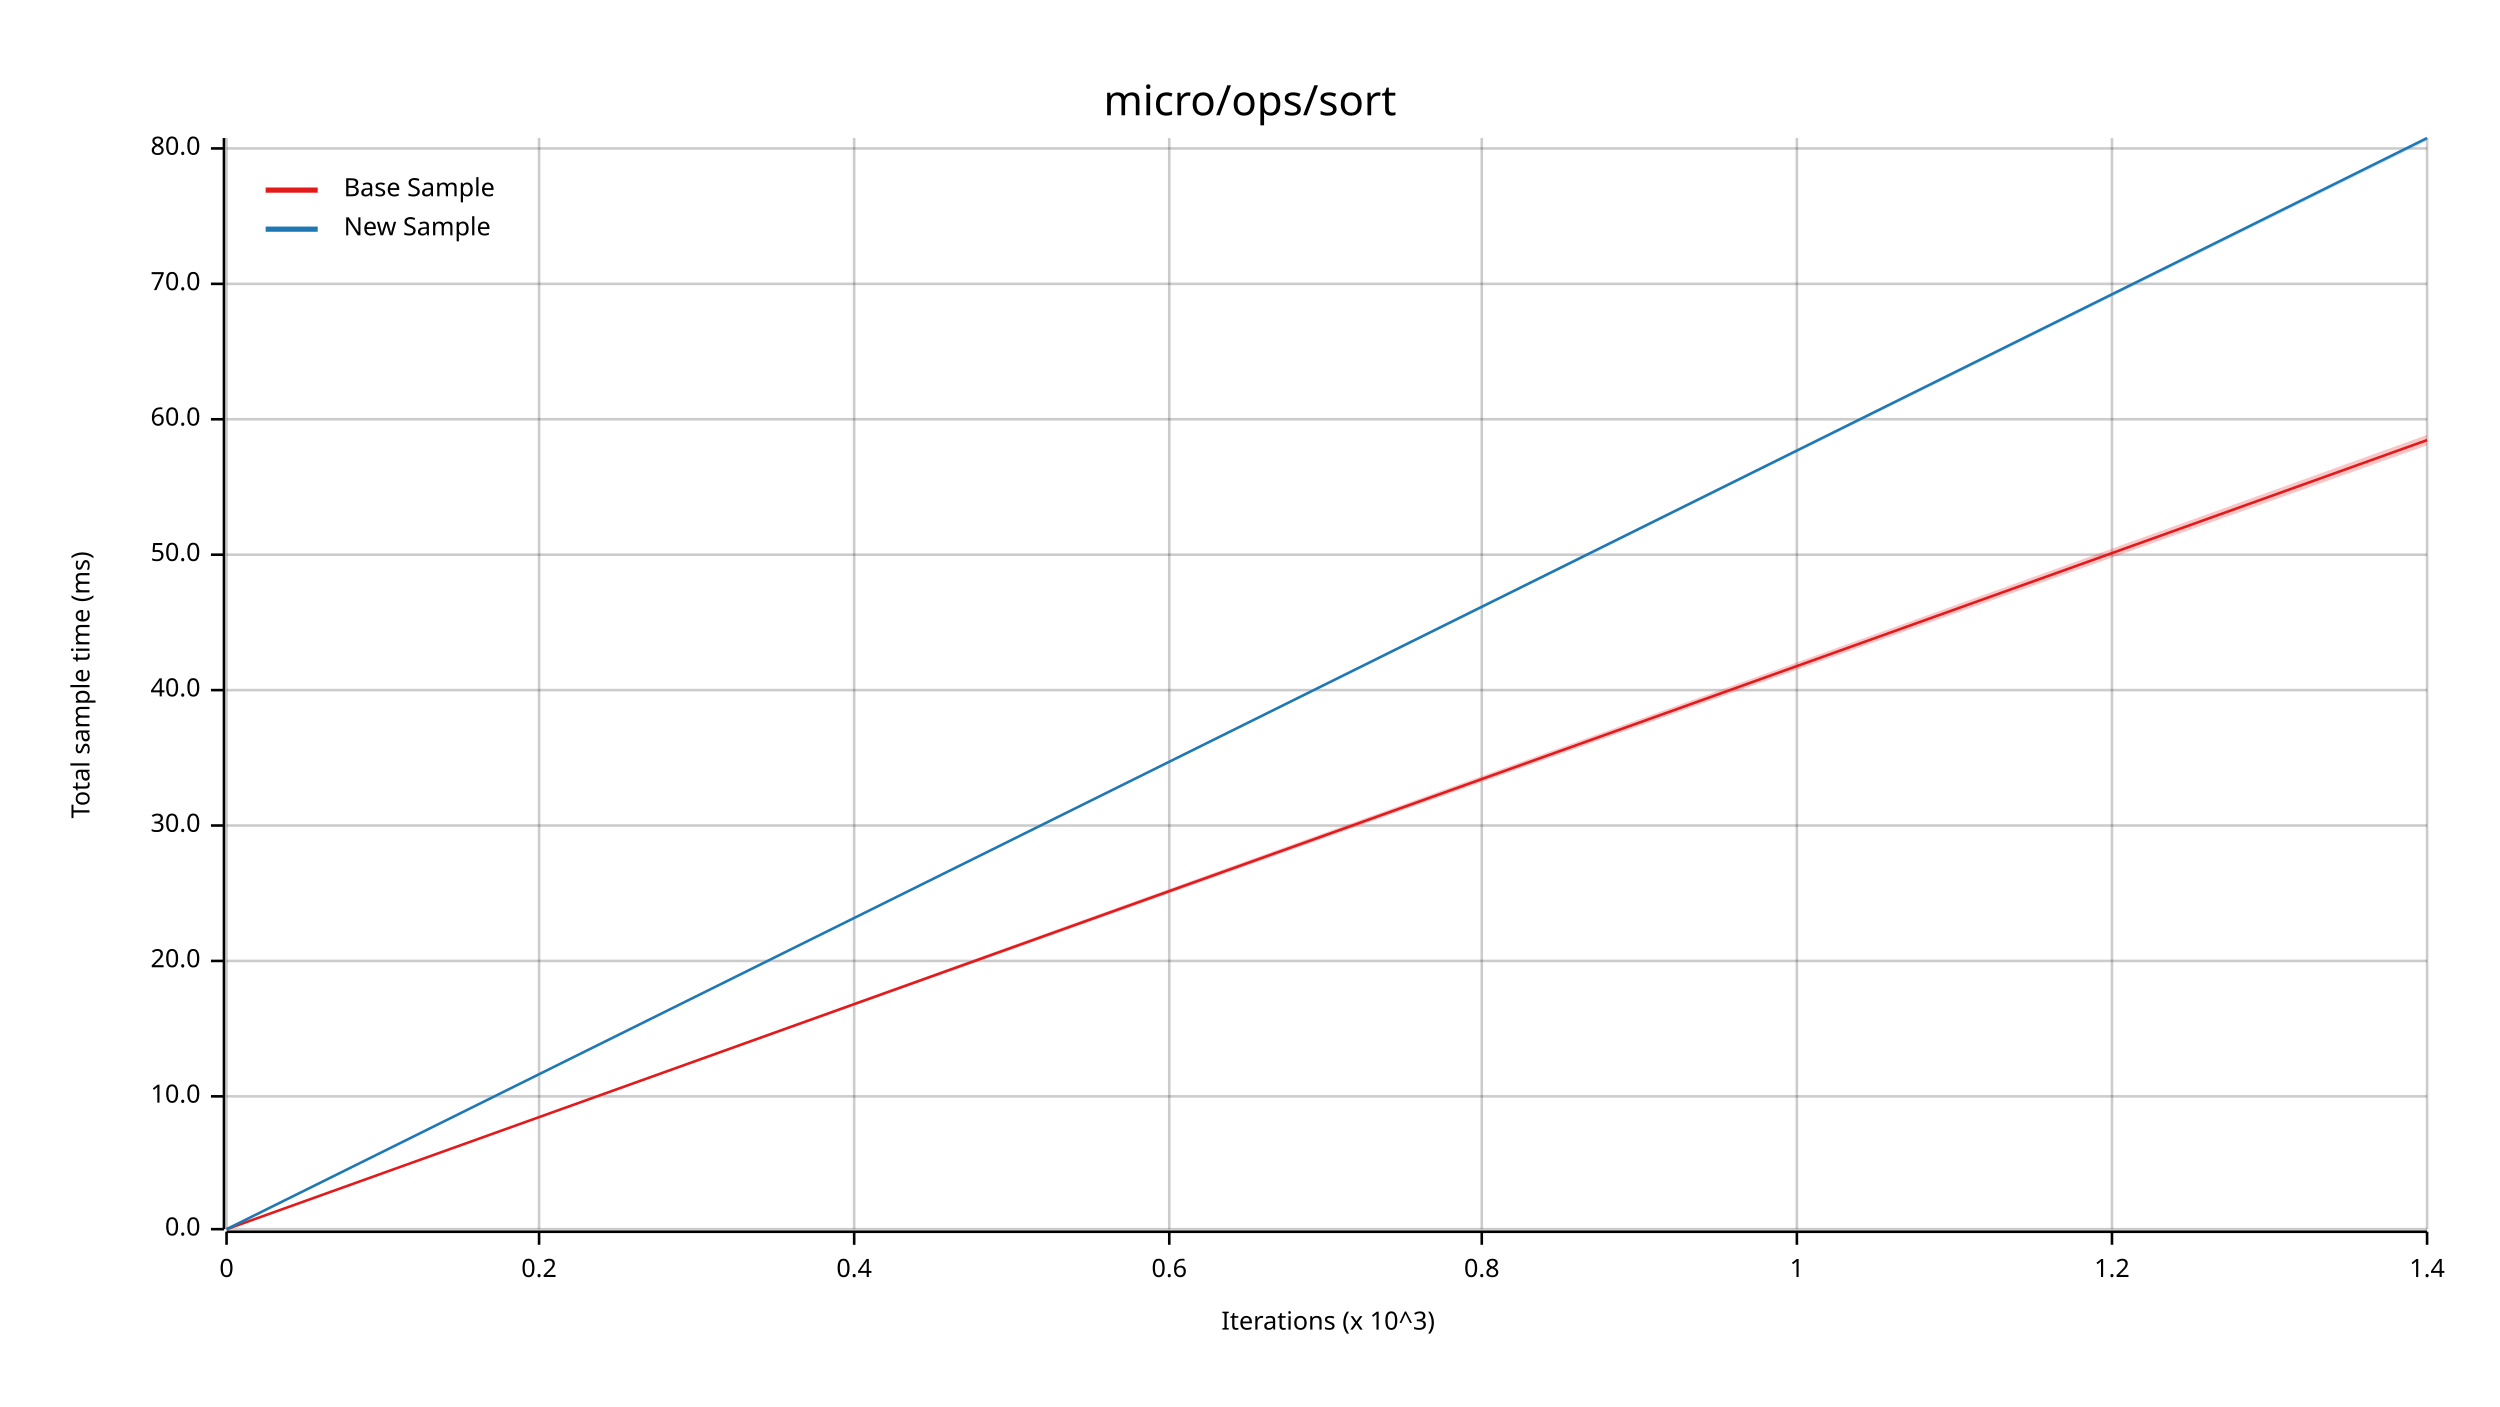
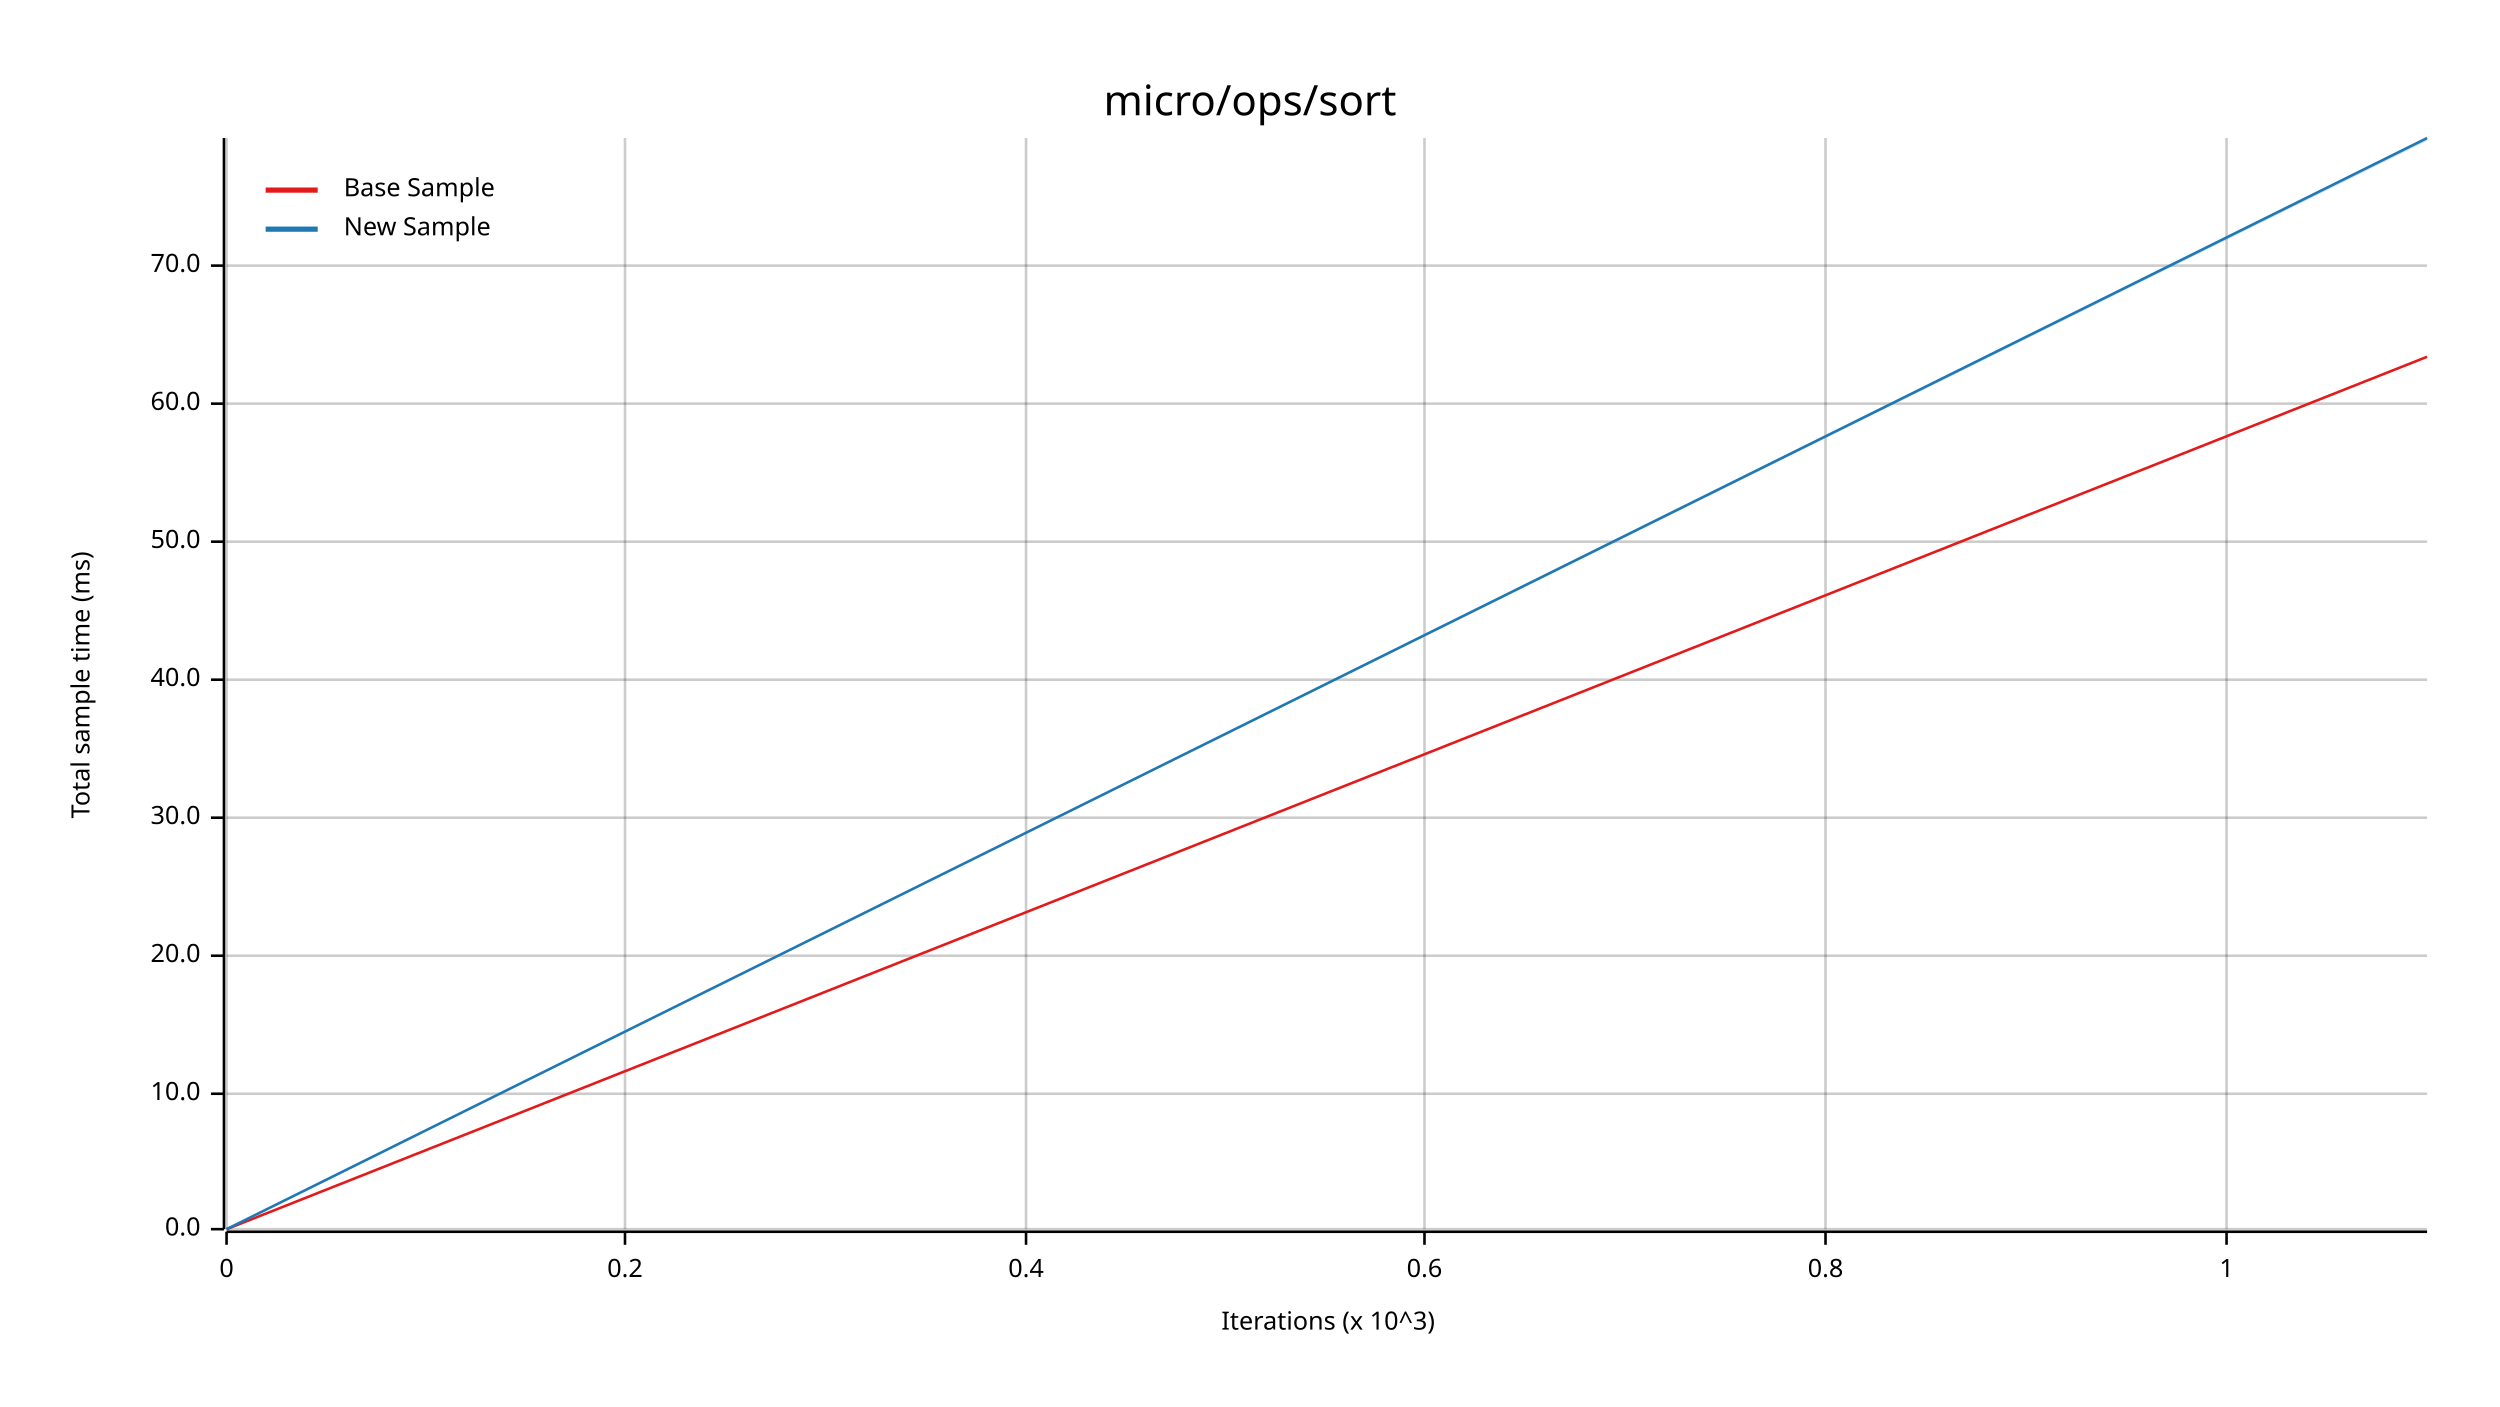
<svg xmlns="http://www.w3.org/2000/svg" width="960" height="540" viewBox="0 0 960 540">
  <text x="480" y="32" dy="0.76em" text-anchor="middle" font-family="sans-serif" font-size="16.129" opacity="1" fill="#000000">
micro/ops/sort
</text>
  <text x="27" y="263" dy="0.76em" text-anchor="middle" font-family="sans-serif" font-size="9.677" opacity="1" fill="#000000" transform="rotate(270, 27, 263)">
Total sample time (ms)
</text>
  <text x="510" y="513" dy="-0.5ex" text-anchor="middle" font-family="sans-serif" font-size="9.677" opacity="1" fill="#000000">
Iterations (x 10^3)
</text>
  <line opacity="0.2" stroke="#000000" stroke-width="1" x1="87" y1="472" x2="87" y2="53" />
-   <line opacity="0.2" stroke="#000000" stroke-width="1" x1="207" y1="472" x2="207" y2="53" />
-   <line opacity="0.2" stroke="#000000" stroke-width="1" x1="328" y1="472" x2="328" y2="53" />
-   <line opacity="0.2" stroke="#000000" stroke-width="1" x1="449" y1="472" x2="449" y2="53" />
-   <line opacity="0.2" stroke="#000000" stroke-width="1" x1="569" y1="472" x2="569" y2="53" />
-   <line opacity="0.2" stroke="#000000" stroke-width="1" x1="690" y1="472" x2="690" y2="53" />
-   <line opacity="0.2" stroke="#000000" stroke-width="1" x1="811" y1="472" x2="811" y2="53" />
-   <line opacity="0.2" stroke="#000000" stroke-width="1" x1="932" y1="472" x2="932" y2="53" />
+   <line opacity="0.2" stroke="#000000" stroke-width="1" x1="240" y1="472" x2="240" y2="53" />
+   <line opacity="0.2" stroke="#000000" stroke-width="1" x1="394" y1="472" x2="394" y2="53" />
+   <line opacity="0.2" stroke="#000000" stroke-width="1" x1="547" y1="472" x2="547" y2="53" />
+   <line opacity="0.2" stroke="#000000" stroke-width="1" x1="701" y1="472" x2="701" y2="53" />
+   <line opacity="0.2" stroke="#000000" stroke-width="1" x1="855" y1="472" x2="855" y2="53" />
  <line opacity="0.2" stroke="#000000" stroke-width="1" x1="87" y1="472" x2="932" y2="472" />
-   <line opacity="0.2" stroke="#000000" stroke-width="1" x1="87" y1="421" x2="932" y2="421" />
-   <line opacity="0.2" stroke="#000000" stroke-width="1" x1="87" y1="369" x2="932" y2="369" />
-   <line opacity="0.2" stroke="#000000" stroke-width="1" x1="87" y1="317" x2="932" y2="317" />
-   <line opacity="0.2" stroke="#000000" stroke-width="1" x1="87" y1="265" x2="932" y2="265" />
-   <line opacity="0.2" stroke="#000000" stroke-width="1" x1="87" y1="213" x2="932" y2="213" />
-   <line opacity="0.2" stroke="#000000" stroke-width="1" x1="87" y1="161" x2="932" y2="161" />
-   <line opacity="0.2" stroke="#000000" stroke-width="1" x1="87" y1="109" x2="932" y2="109" />
-   <line opacity="0.2" stroke="#000000" stroke-width="1" x1="87" y1="57" x2="932" y2="57" />
+   <line opacity="0.2" stroke="#000000" stroke-width="1" x1="87" y1="420" x2="932" y2="420" />
+   <line opacity="0.2" stroke="#000000" stroke-width="1" x1="87" y1="367" x2="932" y2="367" />
+   <line opacity="0.2" stroke="#000000" stroke-width="1" x1="87" y1="314" x2="932" y2="314" />
+   <line opacity="0.2" stroke="#000000" stroke-width="1" x1="87" y1="261" x2="932" y2="261" />
+   <line opacity="0.2" stroke="#000000" stroke-width="1" x1="87" y1="208" x2="932" y2="208" />
+   <line opacity="0.2" stroke="#000000" stroke-width="1" x1="87" y1="155" x2="932" y2="155" />
+   <line opacity="0.2" stroke="#000000" stroke-width="1" x1="87" y1="102" x2="932" y2="102" />
  <polyline fill="none" opacity="1" stroke="#000000" stroke-width="1" points="86,53 86,472 " />
  <text x="77" y="472" dy="0.5ex" text-anchor="end" font-family="sans-serif" font-size="9.677" opacity="1" fill="#000000">
0.0
</text>
  <polyline fill="none" opacity="1" stroke="#000000" stroke-width="1" points="81,472 86,472 " />
-   <text x="77" y="421" dy="0.5ex" text-anchor="end" font-family="sans-serif" font-size="9.677" opacity="1" fill="#000000">
+   <text x="77" y="420" dy="0.5ex" text-anchor="end" font-family="sans-serif" font-size="9.677" opacity="1" fill="#000000">
10.0
</text>
-   <polyline fill="none" opacity="1" stroke="#000000" stroke-width="1" points="81,421 86,421 " />
-   <text x="77" y="369" dy="0.5ex" text-anchor="end" font-family="sans-serif" font-size="9.677" opacity="1" fill="#000000">
+   <polyline fill="none" opacity="1" stroke="#000000" stroke-width="1" points="81,420 86,420 " />
+   <text x="77" y="367" dy="0.5ex" text-anchor="end" font-family="sans-serif" font-size="9.677" opacity="1" fill="#000000">
20.0
</text>
-   <polyline fill="none" opacity="1" stroke="#000000" stroke-width="1" points="81,369 86,369 " />
-   <text x="77" y="317" dy="0.5ex" text-anchor="end" font-family="sans-serif" font-size="9.677" opacity="1" fill="#000000">
+   <polyline fill="none" opacity="1" stroke="#000000" stroke-width="1" points="81,367 86,367 " />
+   <text x="77" y="314" dy="0.5ex" text-anchor="end" font-family="sans-serif" font-size="9.677" opacity="1" fill="#000000">
30.0
</text>
-   <polyline fill="none" opacity="1" stroke="#000000" stroke-width="1" points="81,317 86,317 " />
-   <text x="77" y="265" dy="0.5ex" text-anchor="end" font-family="sans-serif" font-size="9.677" opacity="1" fill="#000000">
+   <polyline fill="none" opacity="1" stroke="#000000" stroke-width="1" points="81,314 86,314 " />
+   <text x="77" y="261" dy="0.5ex" text-anchor="end" font-family="sans-serif" font-size="9.677" opacity="1" fill="#000000">
40.0
</text>
-   <polyline fill="none" opacity="1" stroke="#000000" stroke-width="1" points="81,265 86,265 " />
-   <text x="77" y="213" dy="0.5ex" text-anchor="end" font-family="sans-serif" font-size="9.677" opacity="1" fill="#000000">
+   <polyline fill="none" opacity="1" stroke="#000000" stroke-width="1" points="81,261 86,261 " />
+   <text x="77" y="208" dy="0.5ex" text-anchor="end" font-family="sans-serif" font-size="9.677" opacity="1" fill="#000000">
50.0
</text>
-   <polyline fill="none" opacity="1" stroke="#000000" stroke-width="1" points="81,213 86,213 " />
-   <text x="77" y="161" dy="0.5ex" text-anchor="end" font-family="sans-serif" font-size="9.677" opacity="1" fill="#000000">
+   <polyline fill="none" opacity="1" stroke="#000000" stroke-width="1" points="81,208 86,208 " />
+   <text x="77" y="155" dy="0.5ex" text-anchor="end" font-family="sans-serif" font-size="9.677" opacity="1" fill="#000000">
60.0
</text>
-   <polyline fill="none" opacity="1" stroke="#000000" stroke-width="1" points="81,161 86,161 " />
-   <text x="77" y="109" dy="0.5ex" text-anchor="end" font-family="sans-serif" font-size="9.677" opacity="1" fill="#000000">
+   <polyline fill="none" opacity="1" stroke="#000000" stroke-width="1" points="81,155 86,155 " />
+   <text x="77" y="102" dy="0.5ex" text-anchor="end" font-family="sans-serif" font-size="9.677" opacity="1" fill="#000000">
70.0
</text>
-   <polyline fill="none" opacity="1" stroke="#000000" stroke-width="1" points="81,109 86,109 " />
-   <text x="77" y="57" dy="0.5ex" text-anchor="end" font-family="sans-serif" font-size="9.677" opacity="1" fill="#000000">
- 80.0
- </text>
-   <polyline fill="none" opacity="1" stroke="#000000" stroke-width="1" points="81,57 86,57 " />
+   <polyline fill="none" opacity="1" stroke="#000000" stroke-width="1" points="81,102 86,102 " />
  <polyline fill="none" opacity="1" stroke="#000000" stroke-width="1" points="87,473 932,473 " />
  <text x="87" y="483" dy="0.76em" text-anchor="middle" font-family="sans-serif" font-size="9.677" opacity="1" fill="#000000">
0
</text>
  <polyline fill="none" opacity="1" stroke="#000000" stroke-width="1" points="87,473 87,478 " />
-   <text x="207" y="483" dy="0.76em" text-anchor="middle" font-family="sans-serif" font-size="9.677" opacity="1" fill="#000000">
+   <text x="240" y="483" dy="0.76em" text-anchor="middle" font-family="sans-serif" font-size="9.677" opacity="1" fill="#000000">
0.2
</text>
-   <polyline fill="none" opacity="1" stroke="#000000" stroke-width="1" points="207,473 207,478 " />
-   <text x="328" y="483" dy="0.76em" text-anchor="middle" font-family="sans-serif" font-size="9.677" opacity="1" fill="#000000">
+   <polyline fill="none" opacity="1" stroke="#000000" stroke-width="1" points="240,473 240,478 " />
+   <text x="394" y="483" dy="0.76em" text-anchor="middle" font-family="sans-serif" font-size="9.677" opacity="1" fill="#000000">
0.4
</text>
-   <polyline fill="none" opacity="1" stroke="#000000" stroke-width="1" points="328,473 328,478 " />
-   <text x="449" y="483" dy="0.76em" text-anchor="middle" font-family="sans-serif" font-size="9.677" opacity="1" fill="#000000">
+   <polyline fill="none" opacity="1" stroke="#000000" stroke-width="1" points="394,473 394,478 " />
+   <text x="547" y="483" dy="0.76em" text-anchor="middle" font-family="sans-serif" font-size="9.677" opacity="1" fill="#000000">
0.6
</text>
-   <polyline fill="none" opacity="1" stroke="#000000" stroke-width="1" points="449,473 449,478 " />
-   <text x="569" y="483" dy="0.76em" text-anchor="middle" font-family="sans-serif" font-size="9.677" opacity="1" fill="#000000">
+   <polyline fill="none" opacity="1" stroke="#000000" stroke-width="1" points="547,473 547,478 " />
+   <text x="701" y="483" dy="0.76em" text-anchor="middle" font-family="sans-serif" font-size="9.677" opacity="1" fill="#000000">
0.8
</text>
-   <polyline fill="none" opacity="1" stroke="#000000" stroke-width="1" points="569,473 569,478 " />
-   <text x="690" y="483" dy="0.76em" text-anchor="middle" font-family="sans-serif" font-size="9.677" opacity="1" fill="#000000">
+   <polyline fill="none" opacity="1" stroke="#000000" stroke-width="1" points="701,473 701,478 " />
+   <text x="855" y="483" dy="0.76em" text-anchor="middle" font-family="sans-serif" font-size="9.677" opacity="1" fill="#000000">
1
</text>
-   <polyline fill="none" opacity="1" stroke="#000000" stroke-width="1" points="690,473 690,478 " />
-   <text x="811" y="483" dy="0.76em" text-anchor="middle" font-family="sans-serif" font-size="9.677" opacity="1" fill="#000000">
- 1.2
- </text>
-   <polyline fill="none" opacity="1" stroke="#000000" stroke-width="1" points="811,473 811,478 " />
-   <text x="932" y="483" dy="0.76em" text-anchor="middle" font-family="sans-serif" font-size="9.677" opacity="1" fill="#000000">
- 1.4
- </text>
-   <polyline fill="none" opacity="1" stroke="#000000" stroke-width="1" points="932,473 932,478 " />
-   <polyline fill="none" opacity="1" stroke="#E31A1C" stroke-width="1" points="87,472 932,169 " />
-   <polygon opacity="0.25" fill="#E31A1C" points="87,472 932,171 932,167 " />
+   <polyline fill="none" opacity="1" stroke="#000000" stroke-width="1" points="855,473 855,478 " />
+   <polyline fill="none" opacity="1" stroke="#E31A1C" stroke-width="1" points="87,472 932,137 " />
+   <polygon opacity="0.25" fill="#E31A1C" points="87,472 932,137 932,137 " />
  <polyline fill="none" opacity="1" stroke="#1F78B4" stroke-width="1" points="87,472 932,53 " />
  <polygon opacity="0.25" fill="#1F78B4" points="87,472 932,54 932,53 " />
  <text x="132" y="68" dy="0.76em" text-anchor="start" font-family="sans-serif" font-size="9.677" opacity="1" fill="#000000">
Base Sample
</text>
  <text x="132" y="83" dy="0.76em" text-anchor="start" font-family="sans-serif" font-size="9.677" opacity="1" fill="#000000">
New Sample
</text>
  <polyline fill="none" opacity="1" stroke="#E31A1C" stroke-width="2" points="102,73 122,73 " />
  <polyline fill="none" opacity="1" stroke="#1F78B4" stroke-width="2" points="102,88 122,88 " />
</svg>
